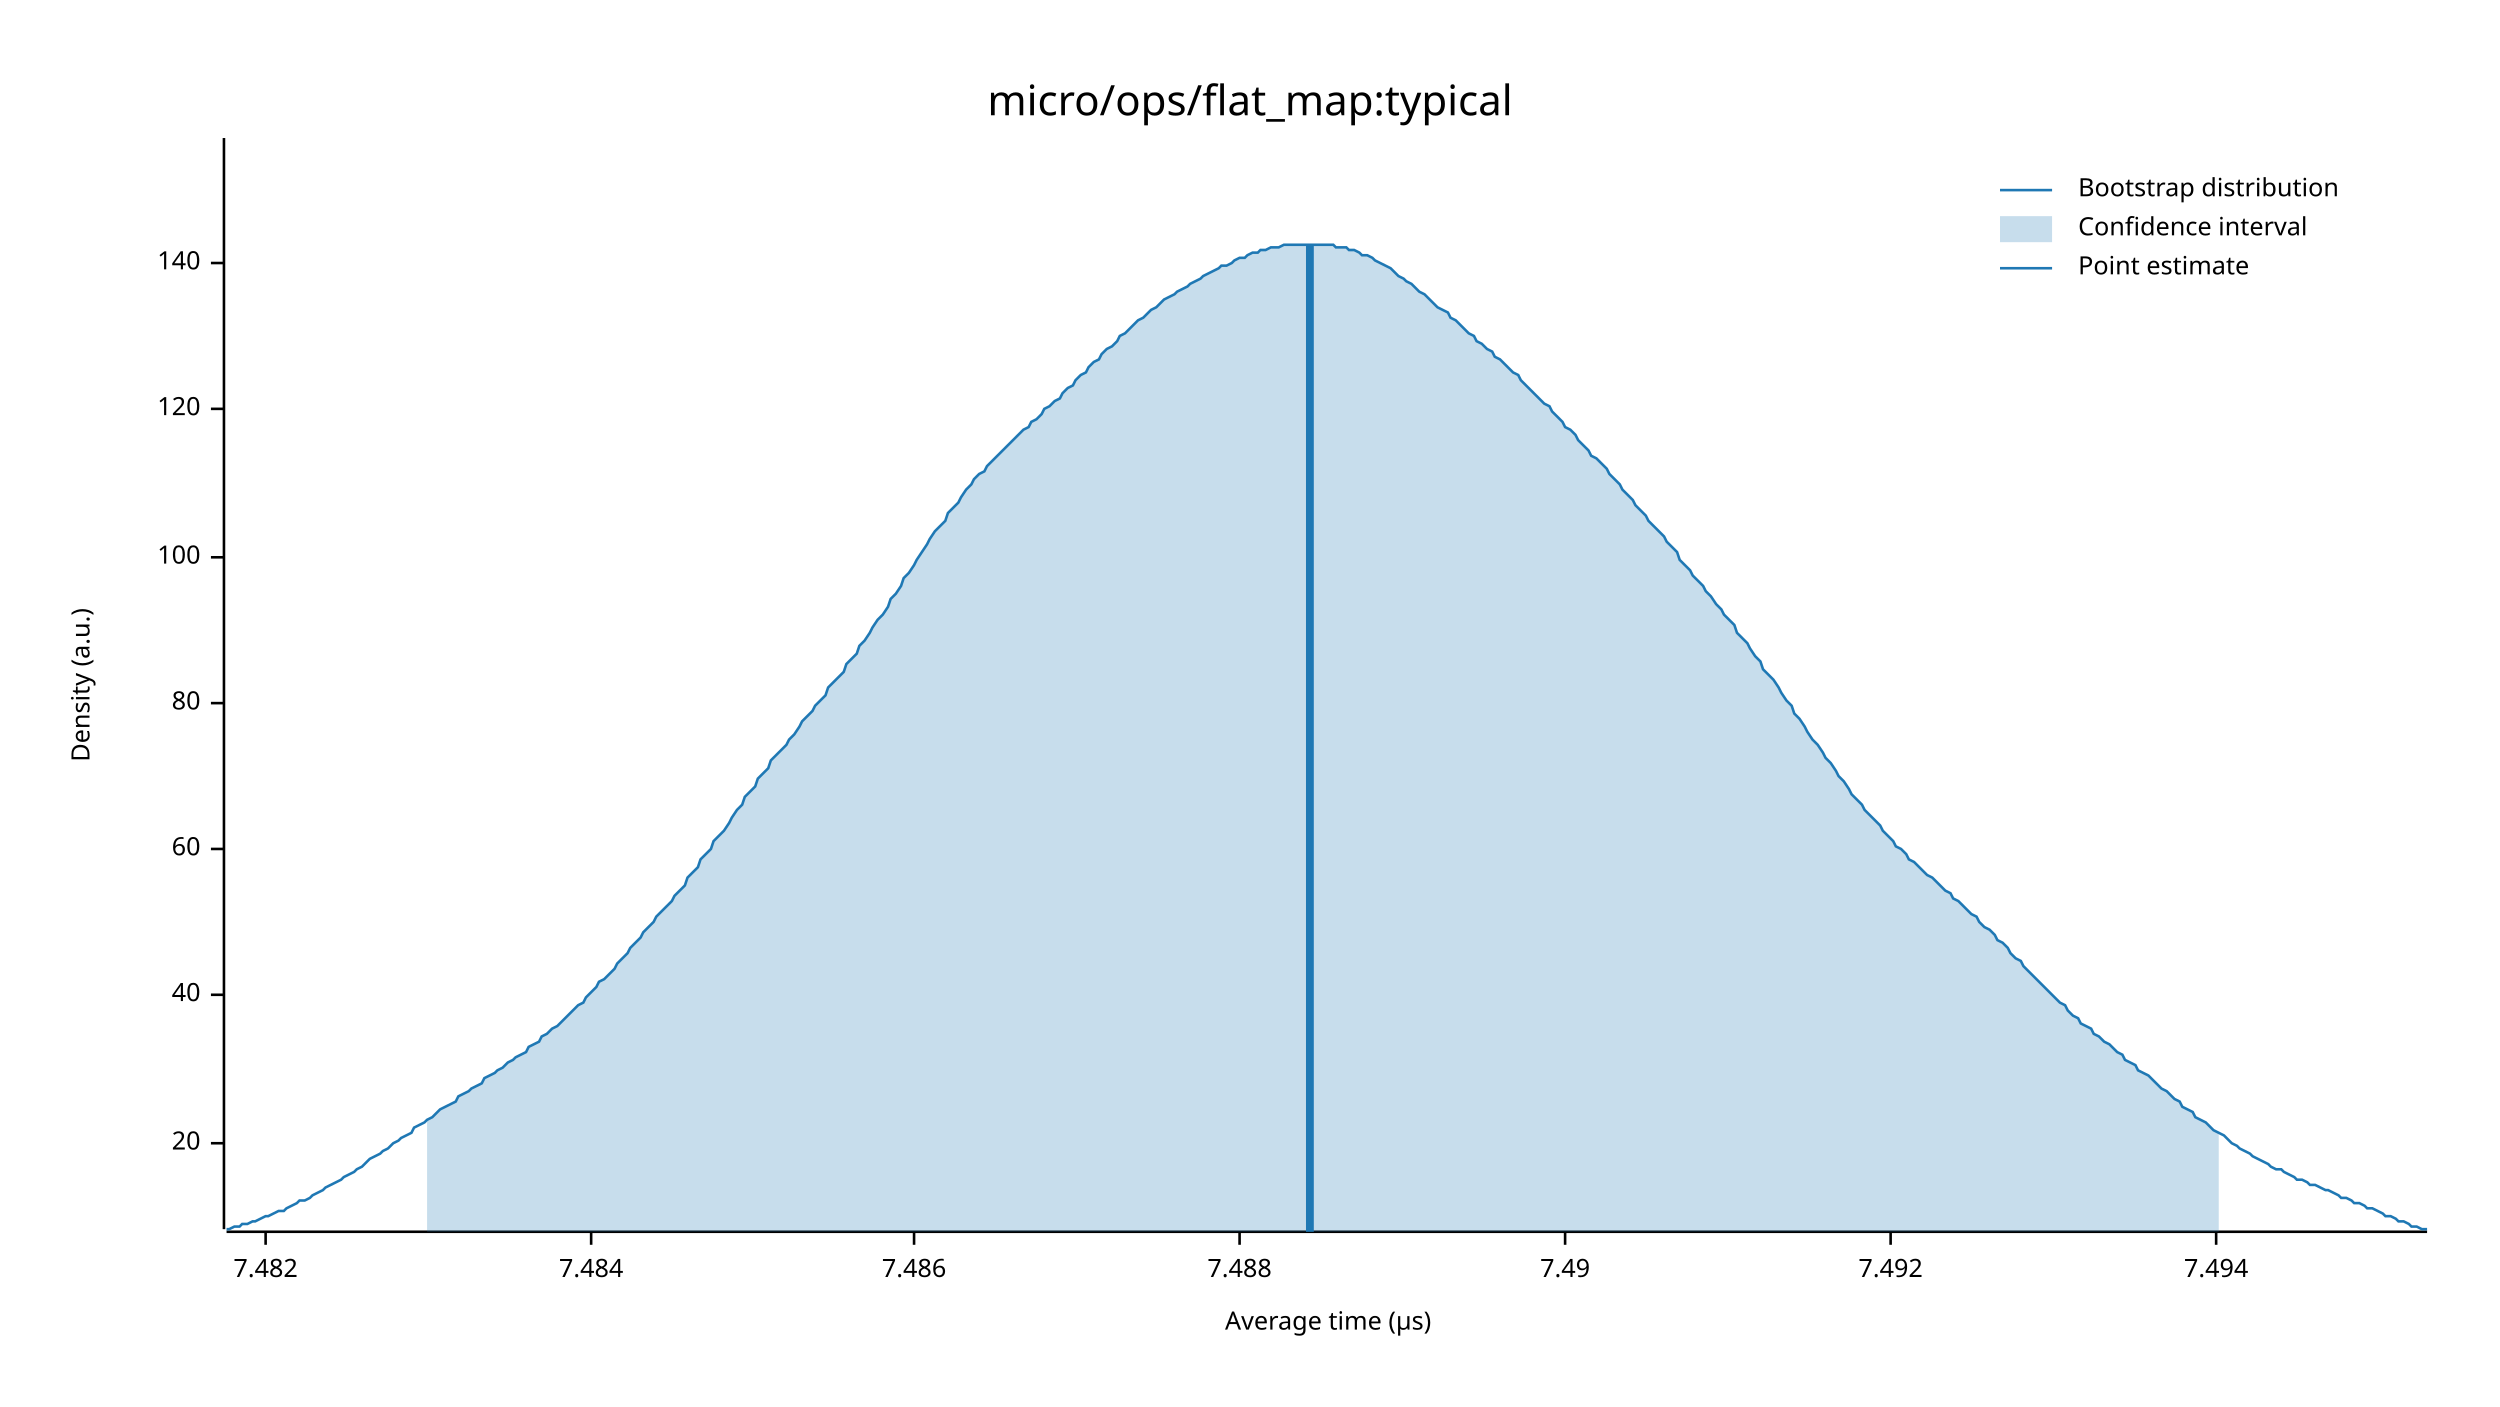
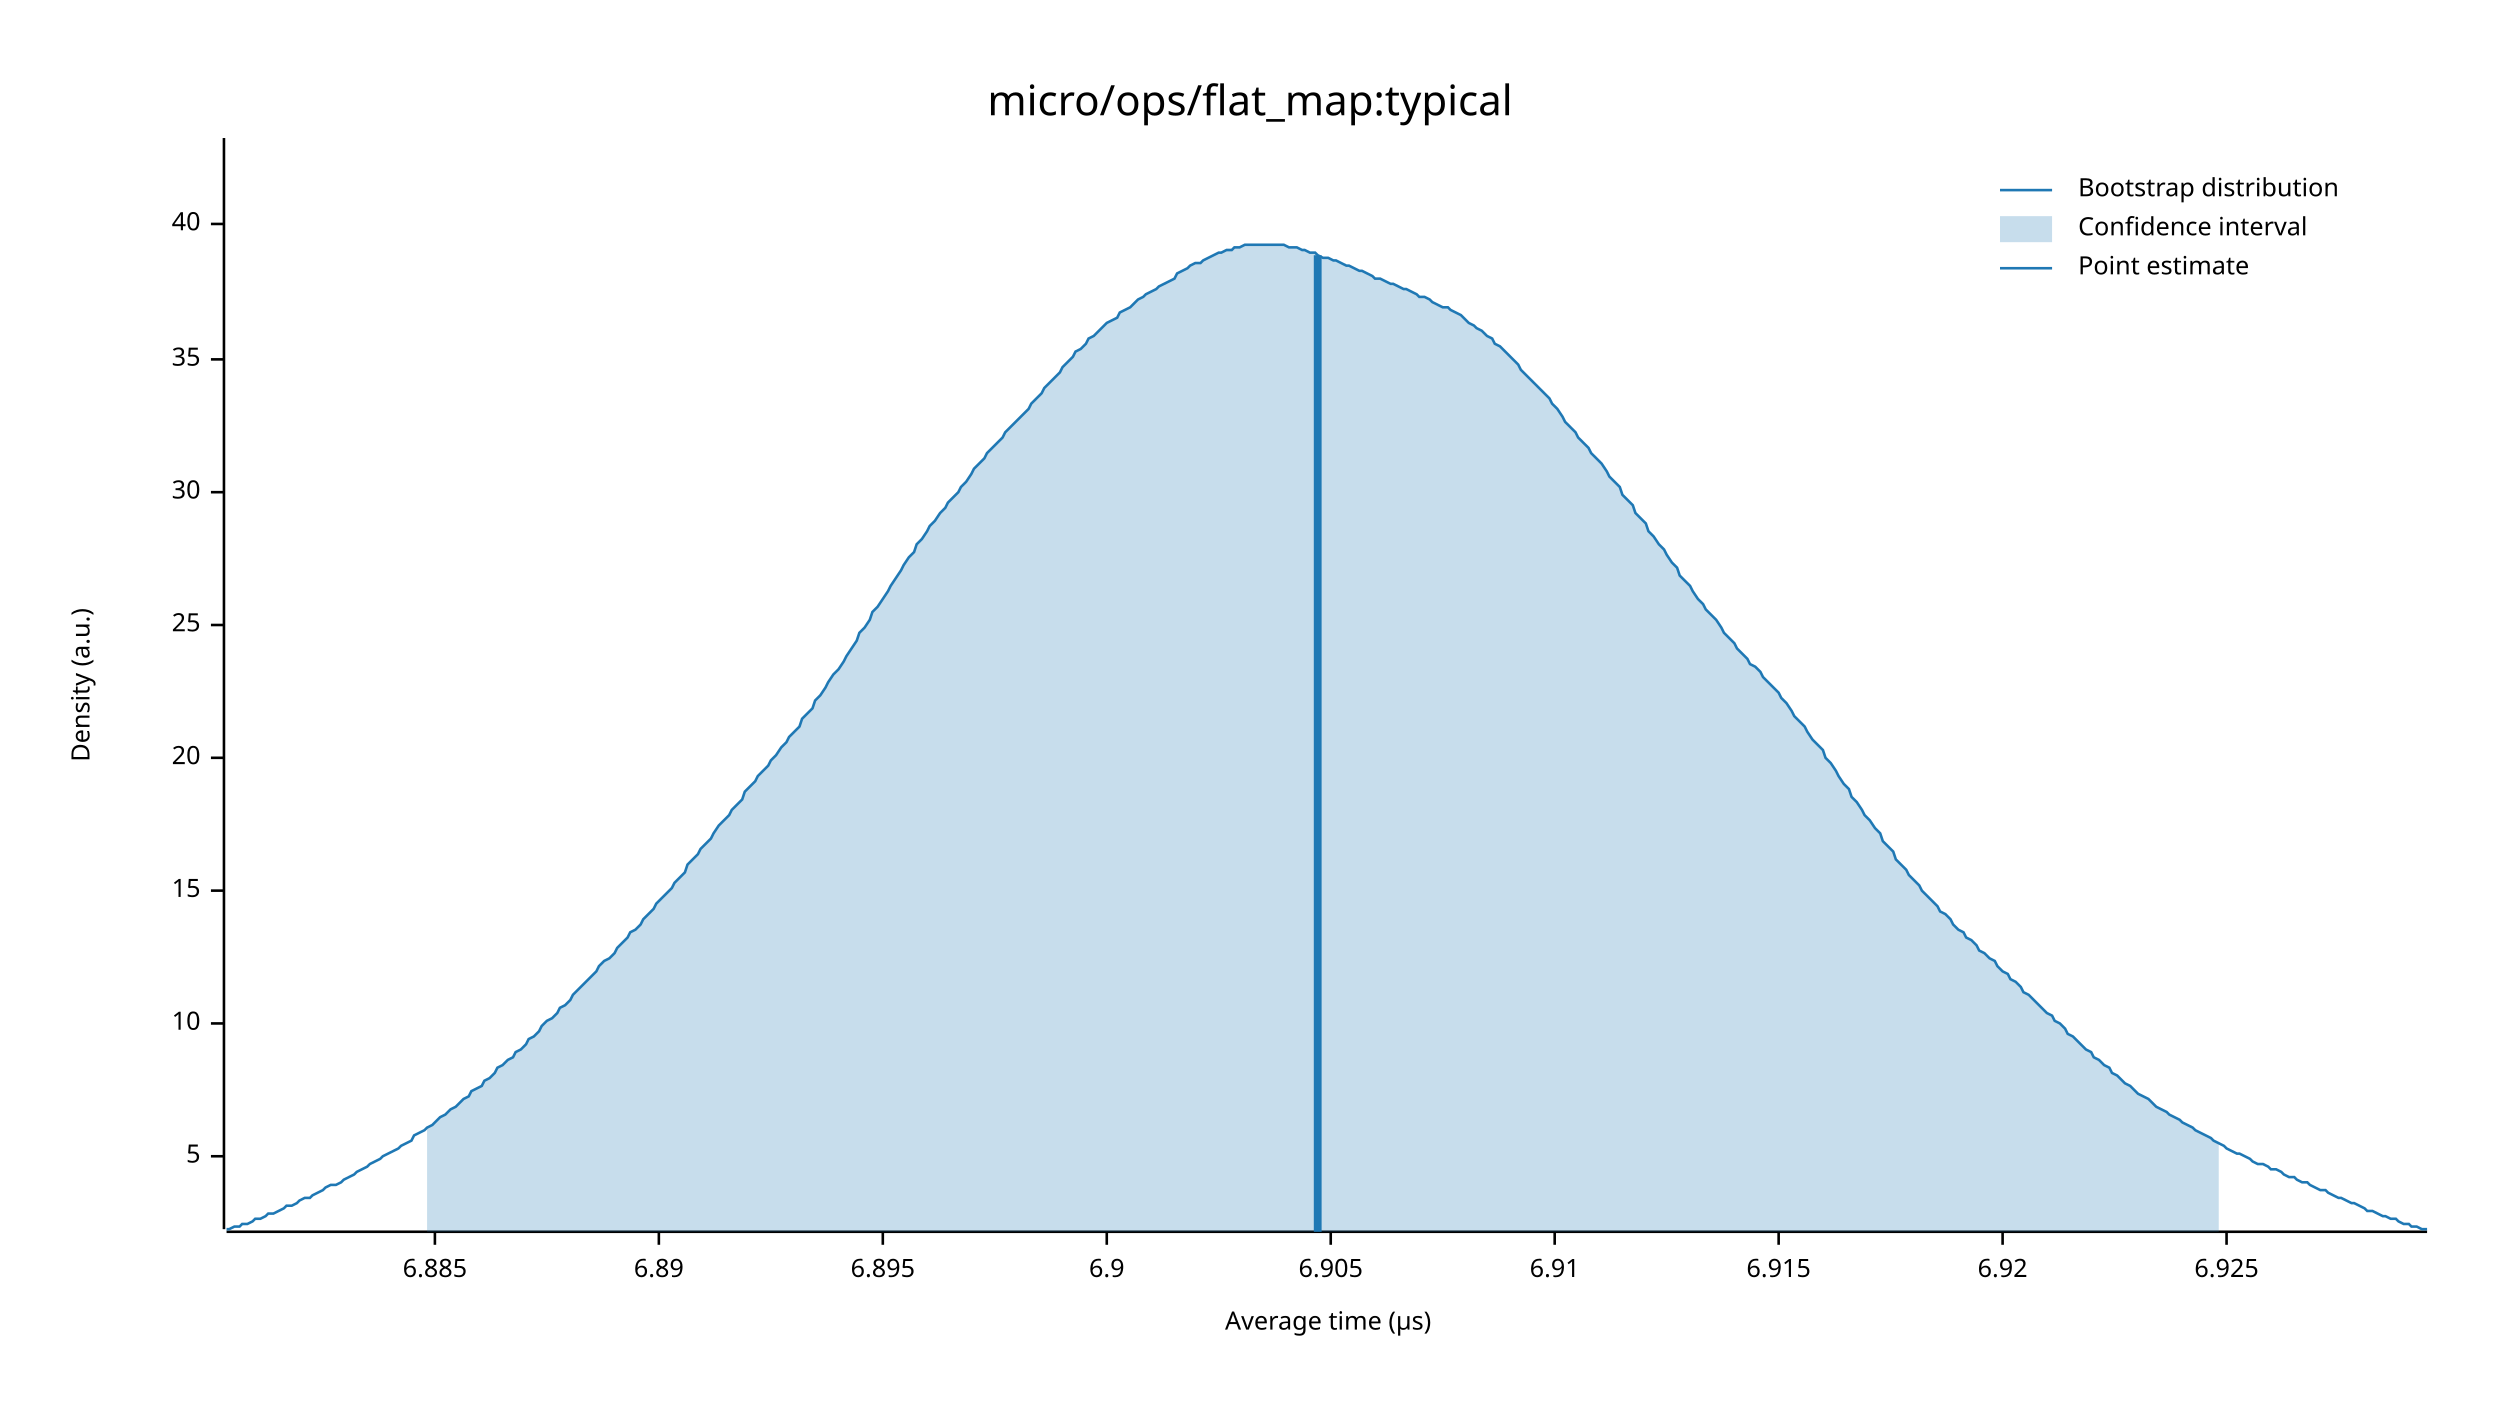
<svg xmlns="http://www.w3.org/2000/svg" width="960" height="540" viewBox="0 0 960 540">
  <text x="480" y="32" dy="0.76em" text-anchor="middle" font-family="sans-serif" font-size="16.129" opacity="1" fill="#000000">
micro/ops/flat_map:typical
</text>
  <text x="27" y="263" dy="0.76em" text-anchor="middle" font-family="sans-serif" font-size="9.677" opacity="1" fill="#000000" transform="rotate(270, 27, 263)">
Density (a.u.)
</text>
  <text x="510" y="513" dy="-0.5ex" text-anchor="middle" font-family="sans-serif" font-size="9.677" opacity="1" fill="#000000">
Average time (µs)
</text>
  <polyline fill="none" opacity="1" stroke="#000000" stroke-width="1" points="86,53 86,472 " />
-   <text x="77" y="439" dy="0.5ex" text-anchor="end" font-family="sans-serif" font-size="9.677" opacity="1" fill="#000000">
+   <text x="77" y="444" dy="0.5ex" text-anchor="end" font-family="sans-serif" font-size="9.677" opacity="1" fill="#000000">
+ 5
+ </text>
+   <polyline fill="none" opacity="1" stroke="#000000" stroke-width="1" points="81,444 86,444 " />
+   <text x="77" y="393" dy="0.5ex" text-anchor="end" font-family="sans-serif" font-size="9.677" opacity="1" fill="#000000">
+ 10
+ </text>
+   <polyline fill="none" opacity="1" stroke="#000000" stroke-width="1" points="81,393 86,393 " />
+   <text x="77" y="342" dy="0.5ex" text-anchor="end" font-family="sans-serif" font-size="9.677" opacity="1" fill="#000000">
+ 15
+ </text>
+   <polyline fill="none" opacity="1" stroke="#000000" stroke-width="1" points="81,342 86,342 " />
+   <text x="77" y="291" dy="0.5ex" text-anchor="end" font-family="sans-serif" font-size="9.677" opacity="1" fill="#000000">
20
</text>
-   <polyline fill="none" opacity="1" stroke="#000000" stroke-width="1" points="81,439 86,439 " />
-   <text x="77" y="382" dy="0.5ex" text-anchor="end" font-family="sans-serif" font-size="9.677" opacity="1" fill="#000000">
+   <polyline fill="none" opacity="1" stroke="#000000" stroke-width="1" points="81,291 86,291 " />
+   <text x="77" y="240" dy="0.5ex" text-anchor="end" font-family="sans-serif" font-size="9.677" opacity="1" fill="#000000">
+ 25
+ </text>
+   <polyline fill="none" opacity="1" stroke="#000000" stroke-width="1" points="81,240 86,240 " />
+   <text x="77" y="189" dy="0.5ex" text-anchor="end" font-family="sans-serif" font-size="9.677" opacity="1" fill="#000000">
+ 30
+ </text>
+   <polyline fill="none" opacity="1" stroke="#000000" stroke-width="1" points="81,189 86,189 " />
+   <text x="77" y="138" dy="0.5ex" text-anchor="end" font-family="sans-serif" font-size="9.677" opacity="1" fill="#000000">
+ 35
+ </text>
+   <polyline fill="none" opacity="1" stroke="#000000" stroke-width="1" points="81,138 86,138 " />
+   <text x="77" y="86" dy="0.5ex" text-anchor="end" font-family="sans-serif" font-size="9.677" opacity="1" fill="#000000">
40
</text>
-   <polyline fill="none" opacity="1" stroke="#000000" stroke-width="1" points="81,382 86,382 " />
-   <text x="77" y="326" dy="0.5ex" text-anchor="end" font-family="sans-serif" font-size="9.677" opacity="1" fill="#000000">
- 60
+   <polyline fill="none" opacity="1" stroke="#000000" stroke-width="1" points="81,86 86,86 " />
+   <polyline fill="none" opacity="1" stroke="#000000" stroke-width="1" points="87,473 932,473 " />
+   <text x="167" y="483" dy="0.76em" text-anchor="middle" font-family="sans-serif" font-size="9.677" opacity="1" fill="#000000">
+ 6.885
</text>
-   <polyline fill="none" opacity="1" stroke="#000000" stroke-width="1" points="81,326 86,326 " />
-   <text x="77" y="270" dy="0.5ex" text-anchor="end" font-family="sans-serif" font-size="9.677" opacity="1" fill="#000000">
- 80
+   <polyline fill="none" opacity="1" stroke="#000000" stroke-width="1" points="167,473 167,478 " />
+   <text x="253" y="483" dy="0.76em" text-anchor="middle" font-family="sans-serif" font-size="9.677" opacity="1" fill="#000000">
+ 6.89
</text>
-   <polyline fill="none" opacity="1" stroke="#000000" stroke-width="1" points="81,270 86,270 " />
-   <text x="77" y="214" dy="0.5ex" text-anchor="end" font-family="sans-serif" font-size="9.677" opacity="1" fill="#000000">
- 100
+   <polyline fill="none" opacity="1" stroke="#000000" stroke-width="1" points="253,473 253,478 " />
+   <text x="339" y="483" dy="0.76em" text-anchor="middle" font-family="sans-serif" font-size="9.677" opacity="1" fill="#000000">
+ 6.895
</text>
-   <polyline fill="none" opacity="1" stroke="#000000" stroke-width="1" points="81,214 86,214 " />
-   <text x="77" y="157" dy="0.5ex" text-anchor="end" font-family="sans-serif" font-size="9.677" opacity="1" fill="#000000">
- 120
+   <polyline fill="none" opacity="1" stroke="#000000" stroke-width="1" points="339,473 339,478 " />
+   <text x="425" y="483" dy="0.76em" text-anchor="middle" font-family="sans-serif" font-size="9.677" opacity="1" fill="#000000">
+ 6.9
</text>
-   <polyline fill="none" opacity="1" stroke="#000000" stroke-width="1" points="81,157 86,157 " />
-   <text x="77" y="101" dy="0.5ex" text-anchor="end" font-family="sans-serif" font-size="9.677" opacity="1" fill="#000000">
- 140
+   <polyline fill="none" opacity="1" stroke="#000000" stroke-width="1" points="425,473 425,478 " />
+   <text x="511" y="483" dy="0.76em" text-anchor="middle" font-family="sans-serif" font-size="9.677" opacity="1" fill="#000000">
+ 6.905
</text>
-   <polyline fill="none" opacity="1" stroke="#000000" stroke-width="1" points="81,101 86,101 " />
-   <polyline fill="none" opacity="1" stroke="#000000" stroke-width="1" points="87,473 932,473 " />
-   <text x="102" y="483" dy="0.76em" text-anchor="middle" font-family="sans-serif" font-size="9.677" opacity="1" fill="#000000">
- 7.482
+   <polyline fill="none" opacity="1" stroke="#000000" stroke-width="1" points="511,473 511,478 " />
+   <text x="597" y="483" dy="0.76em" text-anchor="middle" font-family="sans-serif" font-size="9.677" opacity="1" fill="#000000">
+ 6.91
</text>
-   <polyline fill="none" opacity="1" stroke="#000000" stroke-width="1" points="102,473 102,478 " />
-   <text x="227" y="483" dy="0.76em" text-anchor="middle" font-family="sans-serif" font-size="9.677" opacity="1" fill="#000000">
- 7.484
+   <polyline fill="none" opacity="1" stroke="#000000" stroke-width="1" points="597,473 597,478 " />
+   <text x="683" y="483" dy="0.76em" text-anchor="middle" font-family="sans-serif" font-size="9.677" opacity="1" fill="#000000">
+ 6.915
</text>
-   <polyline fill="none" opacity="1" stroke="#000000" stroke-width="1" points="227,473 227,478 " />
-   <text x="351" y="483" dy="0.76em" text-anchor="middle" font-family="sans-serif" font-size="9.677" opacity="1" fill="#000000">
- 7.486
+   <polyline fill="none" opacity="1" stroke="#000000" stroke-width="1" points="683,473 683,478 " />
+   <text x="769" y="483" dy="0.76em" text-anchor="middle" font-family="sans-serif" font-size="9.677" opacity="1" fill="#000000">
+ 6.92
</text>
-   <polyline fill="none" opacity="1" stroke="#000000" stroke-width="1" points="351,473 351,478 " />
-   <text x="476" y="483" dy="0.76em" text-anchor="middle" font-family="sans-serif" font-size="9.677" opacity="1" fill="#000000">
- 7.488
+   <polyline fill="none" opacity="1" stroke="#000000" stroke-width="1" points="769,473 769,478 " />
+   <text x="855" y="483" dy="0.76em" text-anchor="middle" font-family="sans-serif" font-size="9.677" opacity="1" fill="#000000">
+ 6.925
</text>
-   <polyline fill="none" opacity="1" stroke="#000000" stroke-width="1" points="476,473 476,478 " />
-   <text x="601" y="483" dy="0.76em" text-anchor="middle" font-family="sans-serif" font-size="9.677" opacity="1" fill="#000000">
- 7.49
- </text>
-   <polyline fill="none" opacity="1" stroke="#000000" stroke-width="1" points="601,473 601,478 " />
-   <text x="726" y="483" dy="0.76em" text-anchor="middle" font-family="sans-serif" font-size="9.677" opacity="1" fill="#000000">
- 7.492
- </text>
-   <polyline fill="none" opacity="1" stroke="#000000" stroke-width="1" points="726,473 726,478 " />
-   <text x="851" y="483" dy="0.76em" text-anchor="middle" font-family="sans-serif" font-size="9.677" opacity="1" fill="#000000">
- 7.494
- </text>
-   <polyline fill="none" opacity="1" stroke="#000000" stroke-width="1" points="851,473 851,478 " />
-   <polyline fill="none" opacity="1" stroke="#1F78B4" stroke-width="1" points="87,472 88,472 90,471 92,471 93,470 95,470 97,469 98,469 100,468 102,467 103,467 105,466 107,465 109,465 110,464 112,463 114,462 115,461 117,461 119,460 120,459 122,458 124,457 125,456 127,455 129,454 131,453 132,452 134,451 136,450 137,449 139,448 141,446 142,445 144,444 146,443 147,442 149,441 151,439 153,438 154,437 156,436 158,435 159,433 161,432 163,431 164,430 166,429 168,427 169,426 171,425 173,424 175,423 176,421 178,420 180,419 181,418 183,417 185,416 186,414 188,413 190,412 191,411 193,410 195,408 197,407 198,406 200,405 202,404 203,402 205,401 207,400 208,398 210,397 212,395 214,394 215,393 217,391 219,389 220,388 222,386 224,385 225,383 227,381 229,379 230,377 232,376 234,374 236,372 237,370 239,368 241,366 242,364 244,362 246,360 247,358 249,356 251,354 252,352 254,350 256,348 258,346 259,344 261,342 263,340 264,337 266,335 268,333 269,330 271,328 273,326 274,323 276,321 278,319 280,316 281,314 283,311 285,309 286,306 288,304 290,302 291,299 293,297 295,295 296,292 298,290 300,288 302,286 303,284 305,282 307,279 308,277 310,275 312,273 313,271 315,269 317,267 318,264 320,262 322,260 324,258 325,255 327,253 329,251 330,248 332,246 334,243 335,241 337,238 339,236 341,233 342,230 344,228 346,225 347,222 349,220 351,217 352,215 354,212 356,209 357,207 359,204 361,202 363,200 364,197 366,195 368,193 369,191 371,188 373,186 374,184 376,182 378,181 379,179 381,177 383,175 385,173 386,172 388,170 390,168 391,167 393,165 395,164 396,162 398,161 400,159 401,157 403,156 405,154 407,153 408,151 410,149 412,148 413,146 415,144 417,143 418,141 420,139 422,138 423,136 425,134 427,133 429,131 430,129 432,128 434,126 435,125 437,123 439,122 440,121 442,119 444,118 445,117 447,115 449,114 451,113 452,112 454,111 456,110 457,109 459,108 461,107 462,106 464,105 466,104 468,103 469,102 471,102 473,101 474,100 476,99 478,99 479,98 481,97 483,97 484,96 486,96 488,95 490,95 491,95 493,94 495,94 496,94 498,94 500,94 501,94 503,94 505,94 506,94 508,94 510,94 512,94 513,95 515,95 517,95 518,96 520,96 522,97 523,98 525,98 527,99 528,100 530,101 532,102 534,103 535,104 537,106 539,107 540,108 542,109 544,111 545,112 547,113 549,115 550,116 552,118 554,119 556,120 557,122 559,123 561,125 562,126 564,128 566,129 567,131 569,132 571,134 573,135 574,137 576,138 578,140 579,141 581,143 583,144 584,146 586,148 588,150 589,151 591,153 593,155 595,156 596,158 598,160 600,162 601,164 603,165 605,167 606,169 608,171 610,173 611,175 613,176 615,178 617,180 618,182 620,184 622,186 623,188 625,190 627,192 628,194 630,196 632,198 633,200 635,202 637,204 639,206 640,208 642,210 644,212 645,215 647,217 649,219 650,221 652,223 654,225 655,227 657,229 659,232 661,234 662,236 664,238 666,240 667,243 669,245 671,247 672,249 674,252 676,254 677,257 679,259 681,261 683,264 684,266 686,269 688,271 689,274 691,276 693,279 694,281 696,284 698,286 700,289 701,291 703,293 705,296 706,298 708,300 710,303 711,305 713,307 715,309 716,311 718,313 720,315 722,317 723,319 725,321 727,323 728,325 730,326 732,328 733,330 735,331 737,333 738,334 740,336 742,337 744,339 745,340 747,342 749,343 750,345 752,346 754,348 755,349 757,351 759,352 760,354 762,356 764,357 766,359 767,361 769,362 771,364 772,366 774,368 776,369 777,371 779,373 781,375 782,376 784,378 786,380 788,382 789,383 791,385 793,386 794,388 796,390 798,391 799,393 801,394 803,395 804,397 806,398 808,400 810,401 811,402 813,404 815,405 816,407 818,408 820,409 821,411 823,412 825,413 827,415 828,416 830,418 832,419 833,420 835,422 837,423 838,425 840,426 842,427 843,429 845,430 847,431 849,433 850,434 852,435 854,436 855,437 857,439 859,440 860,441 862,442 864,443 865,444 867,445 869,446 871,447 872,448 874,449 876,449 877,450 879,451 881,452 882,453 884,453 886,454 887,455 889,455 891,456 893,457 894,457 896,458 898,459 899,460 901,460 903,461 904,462 906,462 908,463 909,464 911,464 913,465 915,466 916,467 918,467 920,468 921,469 923,469 925,470 926,471 928,471 930,472 932,472 " />
-   <polygon opacity="0.25" fill="#1F78B4" points="164,430 166,429 168,427 169,426 171,425 173,424 175,423 176,421 178,420 180,419 181,418 183,417 185,416 186,414 188,413 190,412 191,411 193,410 195,408 197,407 198,406 200,405 202,404 203,402 205,401 207,400 208,398 210,397 212,395 214,394 215,393 217,391 219,389 220,388 222,386 224,385 225,383 227,381 229,379 230,377 232,376 234,374 236,372 237,370 239,368 241,366 242,364 244,362 246,360 247,358 249,356 251,354 252,352 254,350 256,348 258,346 259,344 261,342 263,340 264,337 266,335 268,333 269,330 271,328 273,326 274,323 276,321 278,319 280,316 281,314 283,311 285,309 286,306 288,304 290,302 291,299 293,297 295,295 296,292 298,290 300,288 302,286 303,284 305,282 307,279 308,277 310,275 312,273 313,271 315,269 317,267 318,264 320,262 322,260 324,258 325,255 327,253 329,251 330,248 332,246 334,243 335,241 337,238 339,236 341,233 342,230 344,228 346,225 347,222 349,220 351,217 352,215 354,212 356,209 357,207 359,204 361,202 363,200 364,197 366,195 368,193 369,191 371,188 373,186 374,184 376,182 378,181 379,179 381,177 383,175 385,173 386,172 388,170 390,168 391,167 393,165 395,164 396,162 398,161 400,159 401,157 403,156 405,154 407,153 408,151 410,149 412,148 413,146 415,144 417,143 418,141 420,139 422,138 423,136 425,134 427,133 429,131 430,129 432,128 434,126 435,125 437,123 439,122 440,121 442,119 444,118 445,117 447,115 449,114 451,113 452,112 454,111 456,110 457,109 459,108 461,107 462,106 464,105 466,104 468,103 469,102 471,102 473,101 474,100 476,99 478,99 479,98 481,97 483,97 484,96 486,96 488,95 490,95 491,95 493,94 495,94 496,94 498,94 500,94 501,94 503,94 505,94 506,94 508,94 510,94 512,94 513,95 515,95 517,95 518,96 520,96 522,97 523,98 525,98 527,99 528,100 530,101 532,102 534,103 535,104 537,106 539,107 540,108 542,109 544,111 545,112 547,113 549,115 550,116 552,118 554,119 556,120 557,122 559,123 561,125 562,126 564,128 566,129 567,131 569,132 571,134 573,135 574,137 576,138 578,140 579,141 581,143 583,144 584,146 586,148 588,150 589,151 591,153 593,155 595,156 596,158 598,160 600,162 601,164 603,165 605,167 606,169 608,171 610,173 611,175 613,176 615,178 617,180 618,182 620,184 622,186 623,188 625,190 627,192 628,194 630,196 632,198 633,200 635,202 637,204 639,206 640,208 642,210 644,212 645,215 647,217 649,219 650,221 652,223 654,225 655,227 657,229 659,232 661,234 662,236 664,238 666,240 667,243 669,245 671,247 672,249 674,252 676,254 677,257 679,259 681,261 683,264 684,266 686,269 688,271 689,274 691,276 693,279 694,281 696,284 698,286 700,289 701,291 703,293 705,296 706,298 708,300 710,303 711,305 713,307 715,309 716,311 718,313 720,315 722,317 723,319 725,321 727,323 728,325 730,326 732,328 733,330 735,331 737,333 738,334 740,336 742,337 744,339 745,340 747,342 749,343 750,345 752,346 754,348 755,349 757,351 759,352 760,354 762,356 764,357 766,359 767,361 769,362 771,364 772,366 774,368 776,369 777,371 779,373 781,375 782,376 784,378 786,380 788,382 789,383 791,385 793,386 794,388 796,390 798,391 799,393 801,394 803,395 804,397 806,398 808,400 810,401 811,402 813,404 815,405 816,407 818,408 820,409 821,411 823,412 825,413 827,415 828,416 830,418 832,419 833,420 835,422 837,423 838,425 840,426 842,427 843,429 845,430 847,431 849,433 850,434 852,435 852,473 164,473 " />
-   <polyline fill="none" opacity="1" stroke="#1F78B4" stroke-width="3" points="503,473 503,94 " />
+   <polyline fill="none" opacity="1" stroke="#000000" stroke-width="1" points="855,473 855,478 " />
+   <polyline fill="none" opacity="1" stroke="#1F78B4" stroke-width="1" points="87,472 88,472 90,471 92,471 93,470 95,470 97,469 98,468 100,468 102,467 103,466 105,466 107,465 109,464 110,463 112,463 114,462 115,461 117,460 119,460 120,459 122,458 124,457 125,456 127,455 129,455 131,454 132,453 134,452 136,451 137,450 139,449 141,448 142,447 144,446 146,445 147,444 149,443 151,442 153,441 154,440 156,439 158,438 159,436 161,435 163,434 164,433 166,432 168,430 169,429 171,428 173,426 175,425 176,424 178,422 180,421 181,419 183,418 185,417 186,415 188,414 190,412 191,410 193,409 195,407 197,406 198,404 200,403 202,401 203,399 205,398 207,396 208,394 210,392 212,391 214,389 215,387 217,386 219,384 220,382 222,380 224,378 225,377 227,375 229,373 230,371 232,369 234,368 236,366 237,364 239,362 241,360 242,358 244,357 246,355 247,353 249,351 251,349 252,347 254,345 256,343 258,341 259,339 261,337 263,335 264,332 266,330 268,328 269,326 271,324 273,322 274,320 276,317 278,315 280,313 281,311 283,309 285,307 286,304 288,302 290,300 291,298 293,296 295,294 296,292 298,290 300,287 302,285 303,283 305,281 307,279 308,276 310,274 312,272 313,269 315,267 317,264 318,262 320,259 322,257 324,254 325,252 327,249 329,246 330,243 332,241 334,238 335,235 337,233 339,230 341,227 342,225 344,222 346,219 347,217 349,214 351,212 352,209 354,207 356,204 357,202 359,200 361,197 363,195 364,193 366,191 368,189 369,187 371,185 373,182 374,180 376,178 378,176 379,174 381,172 383,170 385,168 386,166 388,164 390,162 391,161 393,159 395,157 396,155 398,153 400,151 401,149 403,147 405,145 407,143 408,141 410,139 412,137 413,135 415,134 417,132 418,130 420,129 422,127 423,126 425,124 427,123 429,122 430,120 432,119 434,118 435,117 437,115 439,114 440,113 442,112 444,111 445,110 447,109 449,108 451,107 452,105 454,104 456,103 457,102 459,101 461,101 462,100 464,99 466,98 468,97 469,97 471,96 473,96 474,95 476,95 478,94 479,94 481,94 483,94 484,94 486,94 488,94 490,94 491,94 493,94 495,95 496,95 498,95 500,96 501,96 503,97 505,97 506,98 508,99 510,99 512,100 513,100 515,101 517,102 518,102 520,103 522,104 523,104 525,105 527,106 528,107 530,107 532,108 534,109 535,109 537,110 539,111 540,111 542,112 544,113 545,114 547,114 549,115 550,116 552,117 554,118 556,118 557,119 559,120 561,121 562,122 564,124 566,125 567,126 569,127 571,129 573,130 574,132 576,133 578,135 579,136 581,138 583,140 584,142 586,144 588,146 589,147 591,149 593,151 595,153 596,155 598,157 600,160 601,162 603,164 605,166 606,168 608,170 610,172 611,174 613,176 615,178 617,181 618,183 620,185 622,187 623,190 625,192 627,194 628,197 630,199 632,201 633,204 635,206 637,209 639,211 640,213 642,216 644,218 645,221 647,223 649,225 650,227 652,230 654,232 655,234 657,236 659,238 661,241 662,243 664,245 666,247 667,249 669,251 671,253 672,255 674,256 676,258 677,260 679,262 681,264 683,266 684,268 686,270 688,273 689,275 691,277 693,279 694,281 696,284 698,286 700,288 701,291 703,293 705,296 706,298 708,301 710,303 711,306 713,308 715,311 716,313 718,315 720,318 722,320 723,323 725,325 727,327 728,330 730,332 732,334 733,336 735,338 737,340 738,342 740,344 742,346 744,348 745,350 747,351 749,353 750,355 752,357 754,358 755,360 757,361 759,363 760,365 762,366 764,368 766,369 767,371 769,373 771,374 772,376 774,377 776,379 777,381 779,382 781,384 782,385 784,387 786,389 788,390 789,392 791,393 793,395 794,397 796,398 798,400 799,401 801,403 803,404 804,406 806,407 808,409 810,410 811,412 813,413 815,415 816,416 818,417 820,419 821,420 823,421 825,422 827,424 828,425 830,426 832,427 833,428 835,429 837,430 838,431 840,432 842,433 843,434 845,435 847,436 849,437 850,438 852,439 854,440 855,441 857,442 859,443 860,443 862,444 864,445 865,446 867,447 869,447 871,448 872,449 874,449 876,450 877,451 879,452 881,452 882,453 884,454 886,454 887,455 889,456 891,457 893,457 894,458 896,459 898,460 899,460 901,461 903,462 904,462 906,463 908,464 909,465 911,465 913,466 915,467 916,467 918,468 920,468 921,469 923,470 925,470 926,471 928,471 930,472 932,472 " />
+   <polygon opacity="0.25" fill="#1F78B4" points="164,433 166,432 168,430 169,429 171,428 173,426 175,425 176,424 178,422 180,421 181,419 183,418 185,417 186,415 188,414 190,412 191,410 193,409 195,407 197,406 198,404 200,403 202,401 203,399 205,398 207,396 208,394 210,392 212,391 214,389 215,387 217,386 219,384 220,382 222,380 224,378 225,377 227,375 229,373 230,371 232,369 234,368 236,366 237,364 239,362 241,360 242,358 244,357 246,355 247,353 249,351 251,349 252,347 254,345 256,343 258,341 259,339 261,337 263,335 264,332 266,330 268,328 269,326 271,324 273,322 274,320 276,317 278,315 280,313 281,311 283,309 285,307 286,304 288,302 290,300 291,298 293,296 295,294 296,292 298,290 300,287 302,285 303,283 305,281 307,279 308,276 310,274 312,272 313,269 315,267 317,264 318,262 320,259 322,257 324,254 325,252 327,249 329,246 330,243 332,241 334,238 335,235 337,233 339,230 341,227 342,225 344,222 346,219 347,217 349,214 351,212 352,209 354,207 356,204 357,202 359,200 361,197 363,195 364,193 366,191 368,189 369,187 371,185 373,182 374,180 376,178 378,176 379,174 381,172 383,170 385,168 386,166 388,164 390,162 391,161 393,159 395,157 396,155 398,153 400,151 401,149 403,147 405,145 407,143 408,141 410,139 412,137 413,135 415,134 417,132 418,130 420,129 422,127 423,126 425,124 427,123 429,122 430,120 432,119 434,118 435,117 437,115 439,114 440,113 442,112 444,111 445,110 447,109 449,108 451,107 452,105 454,104 456,103 457,102 459,101 461,101 462,100 464,99 466,98 468,97 469,97 471,96 473,96 474,95 476,95 478,94 479,94 481,94 483,94 484,94 486,94 488,94 490,94 491,94 493,94 495,95 496,95 498,95 500,96 501,96 503,97 505,97 506,98 508,99 510,99 512,100 513,100 515,101 517,102 518,102 520,103 522,104 523,104 525,105 527,106 528,107 530,107 532,108 534,109 535,109 537,110 539,111 540,111 542,112 544,113 545,114 547,114 549,115 550,116 552,117 554,118 556,118 557,119 559,120 561,121 562,122 564,124 566,125 567,126 569,127 571,129 573,130 574,132 576,133 578,135 579,136 581,138 583,140 584,142 586,144 588,146 589,147 591,149 593,151 595,153 596,155 598,157 600,160 601,162 603,164 605,166 606,168 608,170 610,172 611,174 613,176 615,178 617,181 618,183 620,185 622,187 623,190 625,192 627,194 628,197 630,199 632,201 633,204 635,206 637,209 639,211 640,213 642,216 644,218 645,221 647,223 649,225 650,227 652,230 654,232 655,234 657,236 659,238 661,241 662,243 664,245 666,247 667,249 669,251 671,253 672,255 674,256 676,258 677,260 679,262 681,264 683,266 684,268 686,270 688,273 689,275 691,277 693,279 694,281 696,284 698,286 700,288 701,291 703,293 705,296 706,298 708,301 710,303 711,306 713,308 715,311 716,313 718,315 720,318 722,320 723,323 725,325 727,327 728,330 730,332 732,334 733,336 735,338 737,340 738,342 740,344 742,346 744,348 745,350 747,351 749,353 750,355 752,357 754,358 755,360 757,361 759,363 760,365 762,366 764,368 766,369 767,371 769,373 771,374 772,376 774,377 776,379 777,381 779,382 781,384 782,385 784,387 786,389 788,390 789,392 791,393 793,395 794,397 796,398 798,400 799,401 801,403 803,404 804,406 806,407 808,409 810,410 811,412 813,413 815,415 816,416 818,417 820,419 821,420 823,421 825,422 827,424 828,425 830,426 832,427 833,428 835,429 837,430 838,431 840,432 842,433 843,434 845,435 847,436 849,437 850,438 852,439 852,473 164,473 " />
+   <polyline fill="none" opacity="1" stroke="#1F78B4" stroke-width="3" points="506,473 506,98 " />
  <text x="798" y="68" dy="0.76em" text-anchor="start" font-family="sans-serif" font-size="9.677" opacity="1" fill="#000000">
Bootstrap distribution
</text>
  <text x="798" y="83" dy="0.76em" text-anchor="start" font-family="sans-serif" font-size="9.677" opacity="1" fill="#000000">
Confidence interval
</text>
  <text x="798" y="98" dy="0.76em" text-anchor="start" font-family="sans-serif" font-size="9.677" opacity="1" fill="#000000">
Point estimate
</text>
  <polyline fill="none" opacity="1" stroke="#1F78B4" stroke-width="1" points="768,73 788,73 " />
  <rect x="768" y="83" width="20" height="10" opacity="0.25" fill="#1F78B4" stroke="none" />
  <polyline fill="none" opacity="1" stroke="#1F78B4" stroke-width="1" points="768,103 788,103 " />
</svg>
